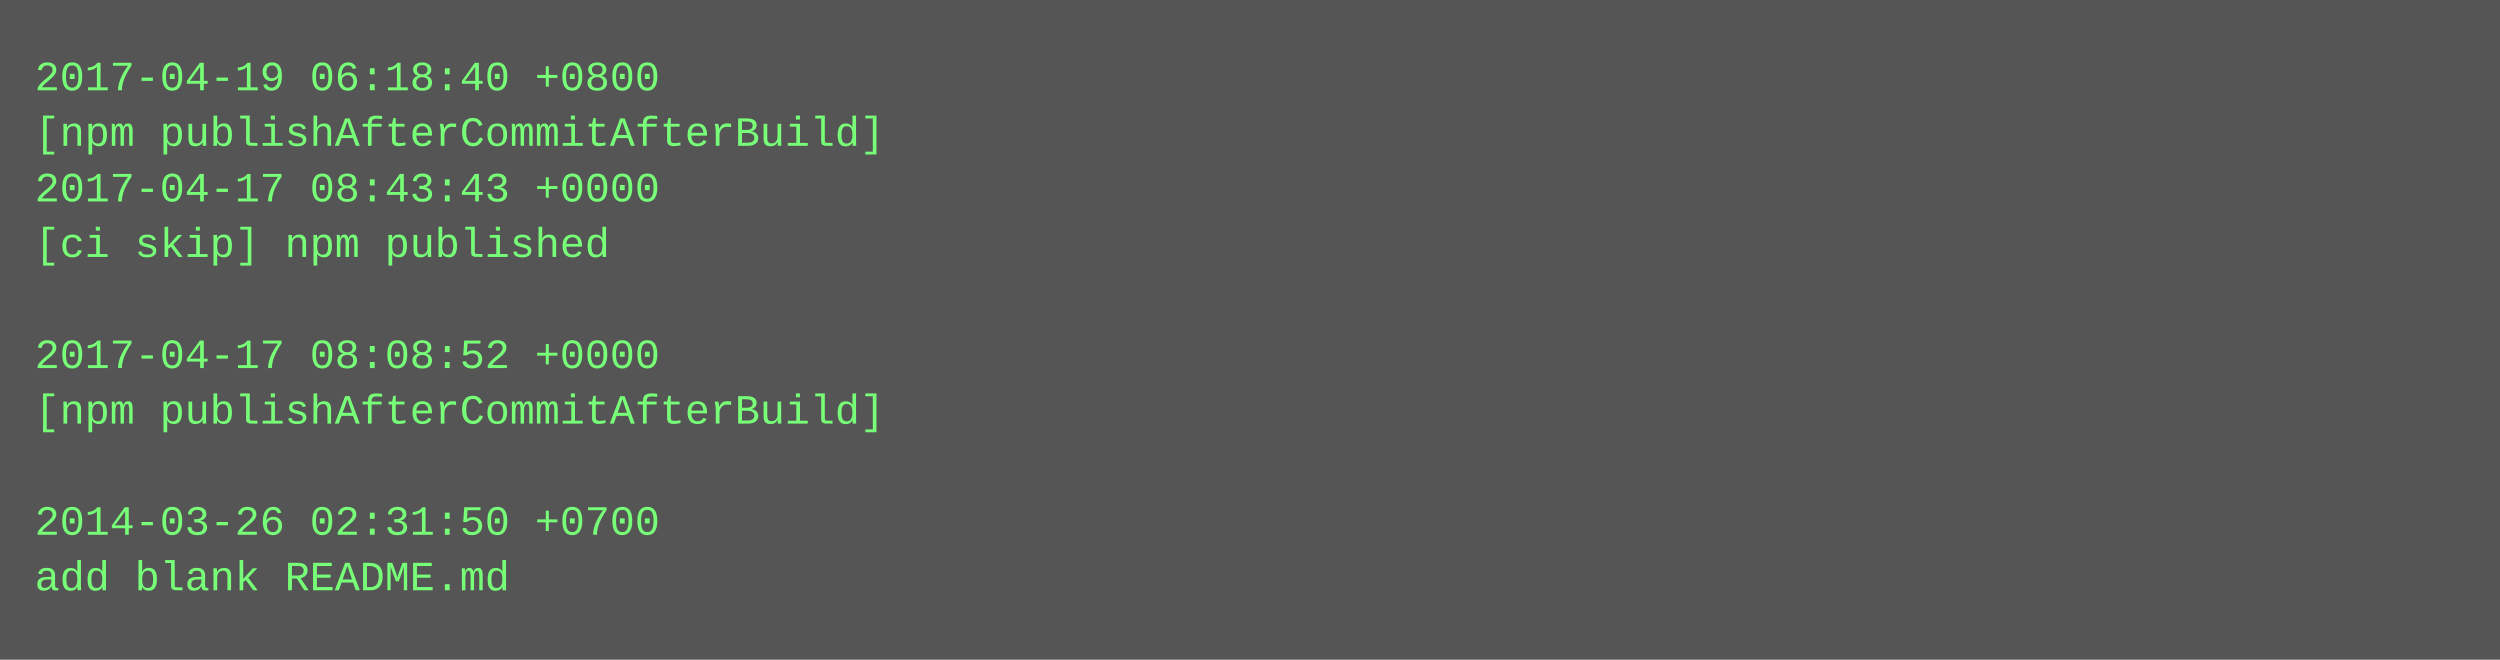
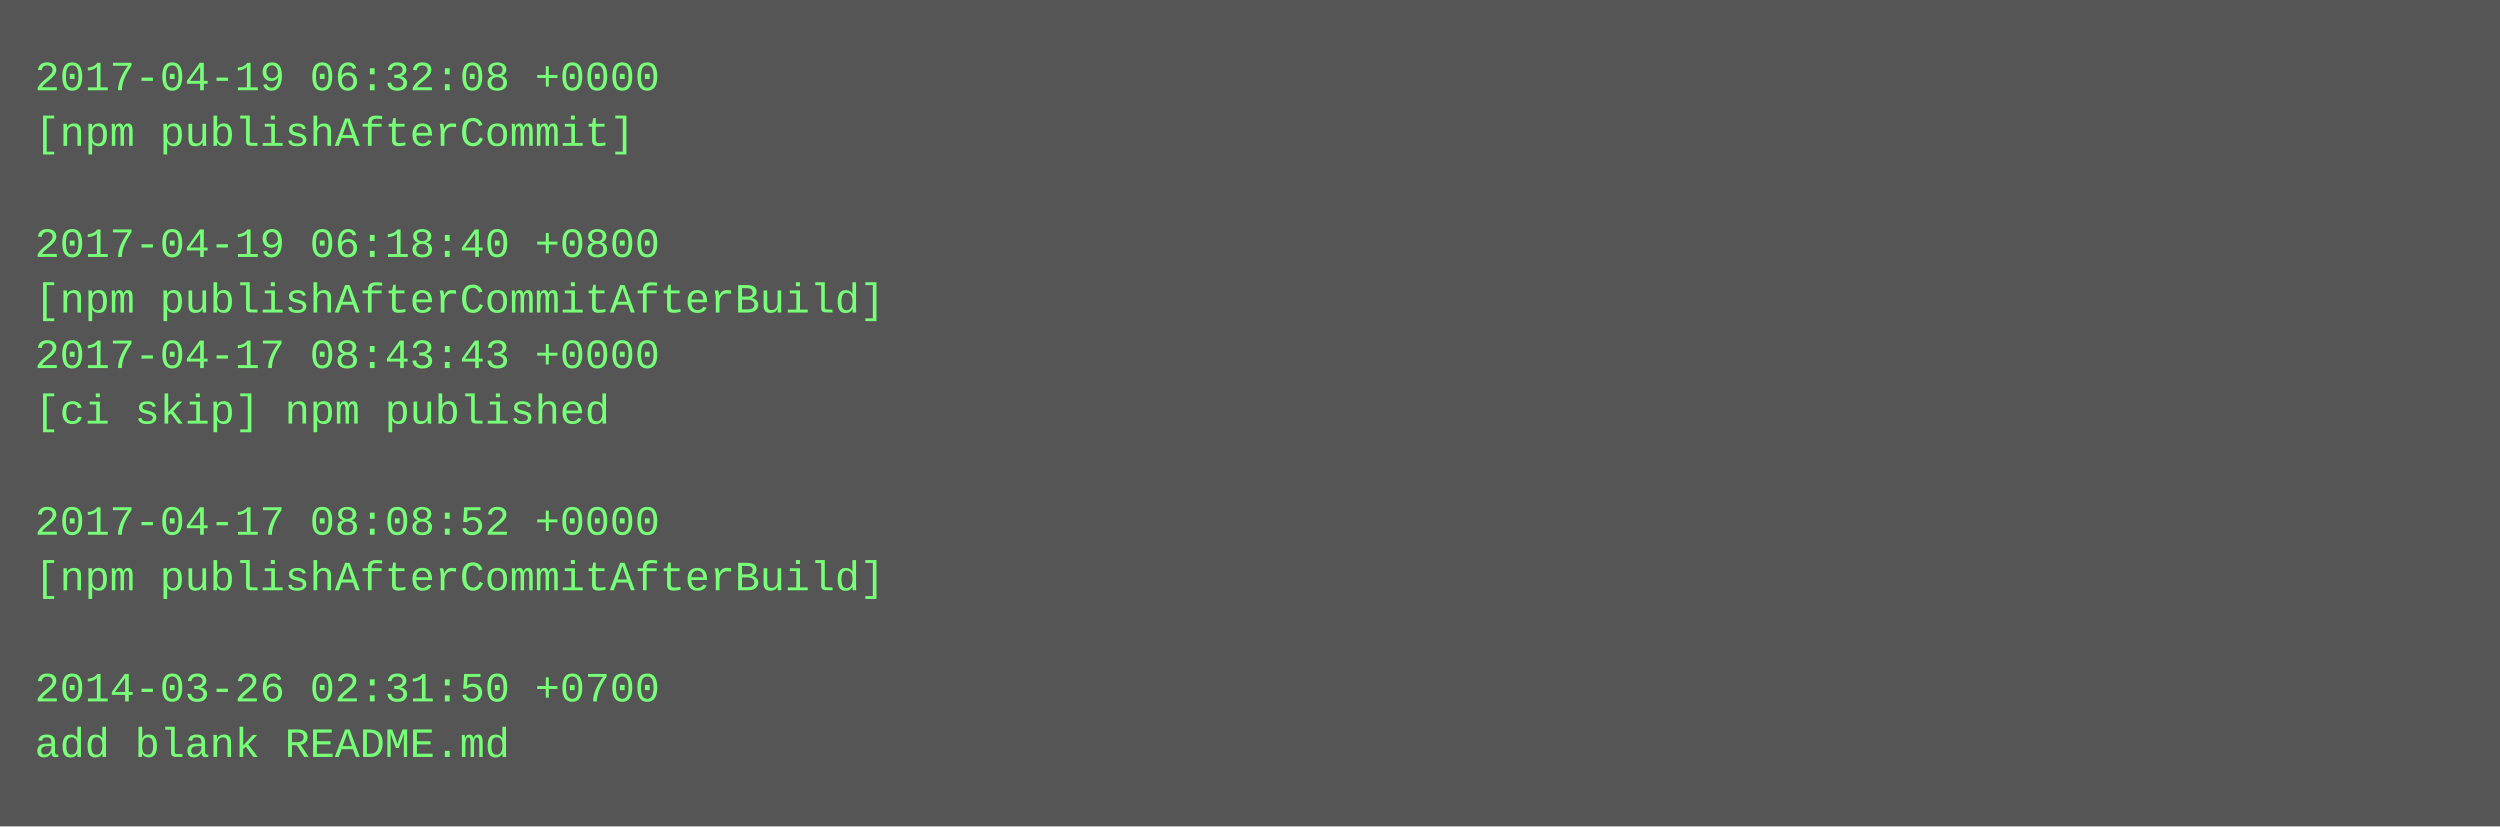
- <svg xmlns="http://www.w3.org/2000/svg" height="190" width="720">
-   <rect height="190" fill="#555" width="720" />
+ <svg xmlns="http://www.w3.org/2000/svg" height="238" width="720">
+   <rect height="238" fill="#555" width="720" />
  <text fill="#7f7" font-family="Courier New" font-size="12" xml:space="preserve">
-     <tspan x="10" y="26">2017-04-19 06:18:40 +0800</tspan>
-     <tspan x="10" y="42">[npm publishAfterCommitAfterBuild]</tspan>
-     <tspan x="10" y="58">2017-04-17 08:43:43 +0000</tspan>
-     <tspan x="10" y="74">[ci skip] npm published</tspan>
-     <tspan x="10" y="90" />
-     <tspan x="10" y="106">2017-04-17 08:08:52 +0000</tspan>
-     <tspan x="10" y="122">[npm publishAfterCommitAfterBuild]</tspan>
+     <tspan x="10" y="26">2017-04-19 06:32:08 +0000</tspan>
+     <tspan x="10" y="42">[npm publishAfterCommit]</tspan>
+     <tspan x="10" y="58" />
+     <tspan x="10" y="74">2017-04-19 06:18:40 +0800</tspan>
+     <tspan x="10" y="90">[npm publishAfterCommitAfterBuild]</tspan>
+     <tspan x="10" y="106">2017-04-17 08:43:43 +0000</tspan>
+     <tspan x="10" y="122">[ci skip] npm published</tspan>
    <tspan x="10" y="138" />
-     <tspan x="10" y="154">2014-03-26 02:31:50 +0700</tspan>
-     <tspan x="10" y="170">add blank README.md</tspan>
+     <tspan x="10" y="154">2017-04-17 08:08:52 +0000</tspan>
+     <tspan x="10" y="170">[npm publishAfterCommitAfterBuild]</tspan>
+     <tspan x="10" y="186" />
+     <tspan x="10" y="202">2014-03-26 02:31:50 +0700</tspan>
+     <tspan x="10" y="218">add blank README.md</tspan>
  </text>
</svg>
